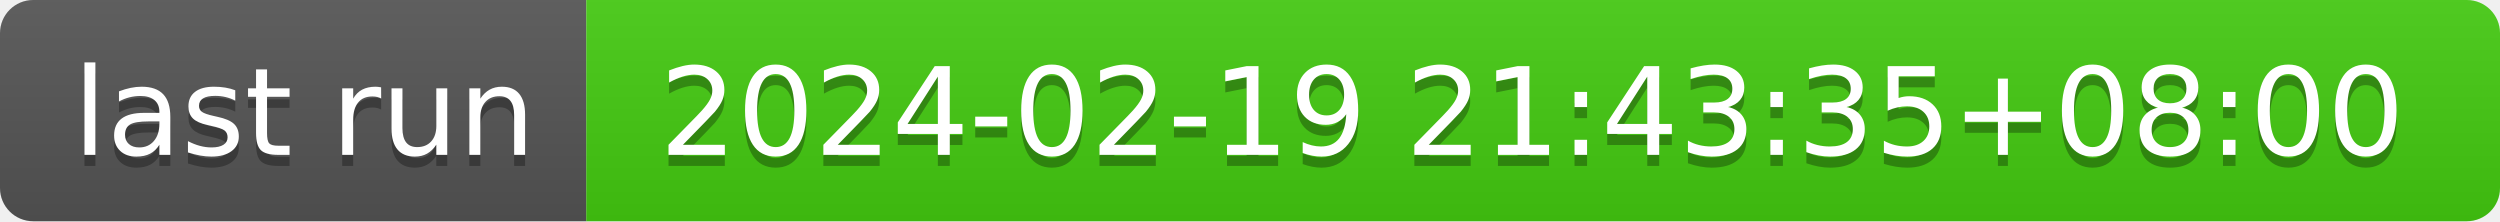
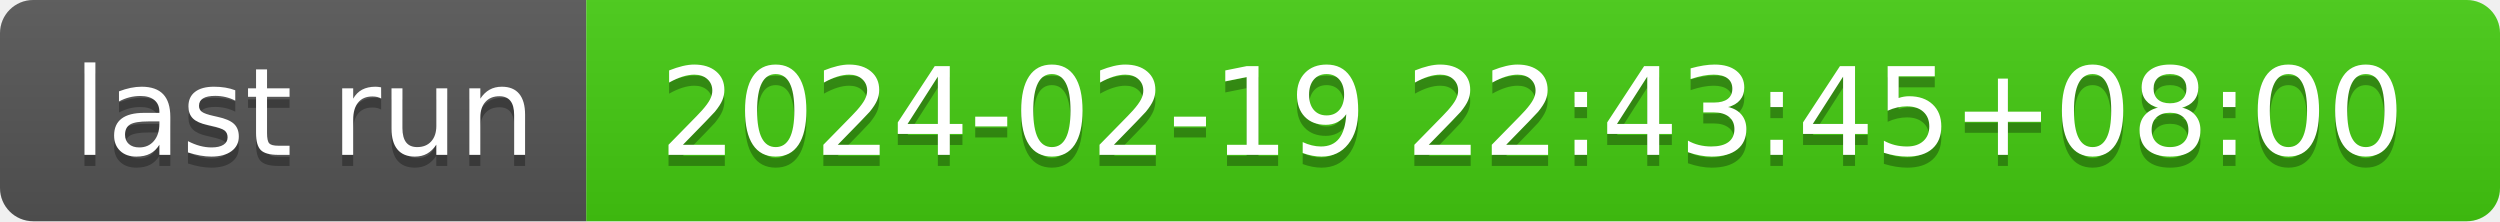
- <svg xmlns="http://www.w3.org/2000/svg" width="226" height="20" role="img" aria-label="last run: 2024-02-19 21:43:35+08:00">
+ <svg xmlns="http://www.w3.org/2000/svg" width="226" height="20" role="img" aria-label="last run: 2024-02-19 22:43:45+08:00">
  <linearGradient id="s" x2="0" y2="100%">
    <stop offset="0" stop-color="#bbb" stop-opacity=".1" />
    <stop offset="1" stop-opacity=".1" />
  </linearGradient>
  <clipPath id="r">
    <rect width="226" height="20" rx="3" fill="#fff" />
  </clipPath>
  <g clip-path="url(#r)">
    <rect width="53" height="20" fill="#555" />
    <rect x="53" width="173" height="20" fill="#4c1" />
    <rect width="226" height="20" fill="url(#s)" />
  </g>
  <g fill="#fff" text-anchor="middle" font-family="Verdana,Geneva,DejaVu Sans,sans-serif" text-rendering="geometricPrecision" font-size="110">
    <text aria-hidden="true" x="275" y="150" fill="#010101" fill-opacity=".3" transform="scale(.1)" textLength="430">last run</text>
    <text x="275" y="140" transform="scale(.1)" fill="#fff" textLength="430">last run</text>
-     <text aria-hidden="true" x="1385" y="150" fill="#010101" fill-opacity=".3" transform="scale(.1)" textLength="1630">2024-02-19 21:43:35+08:00</text>
-     <text x="1385" y="140" transform="scale(.1)" fill="#fff" textLength="1630">2024-02-19 21:43:35+08:00</text>
+     <text aria-hidden="true" x="1385" y="150" fill="#010101" fill-opacity=".3" transform="scale(.1)" textLength="1630">2024-02-19 22:43:45+08:00</text>
+     <text x="1385" y="140" transform="scale(.1)" fill="#fff" textLength="1630">2024-02-19 22:43:45+08:00</text>
  </g>
</svg>
